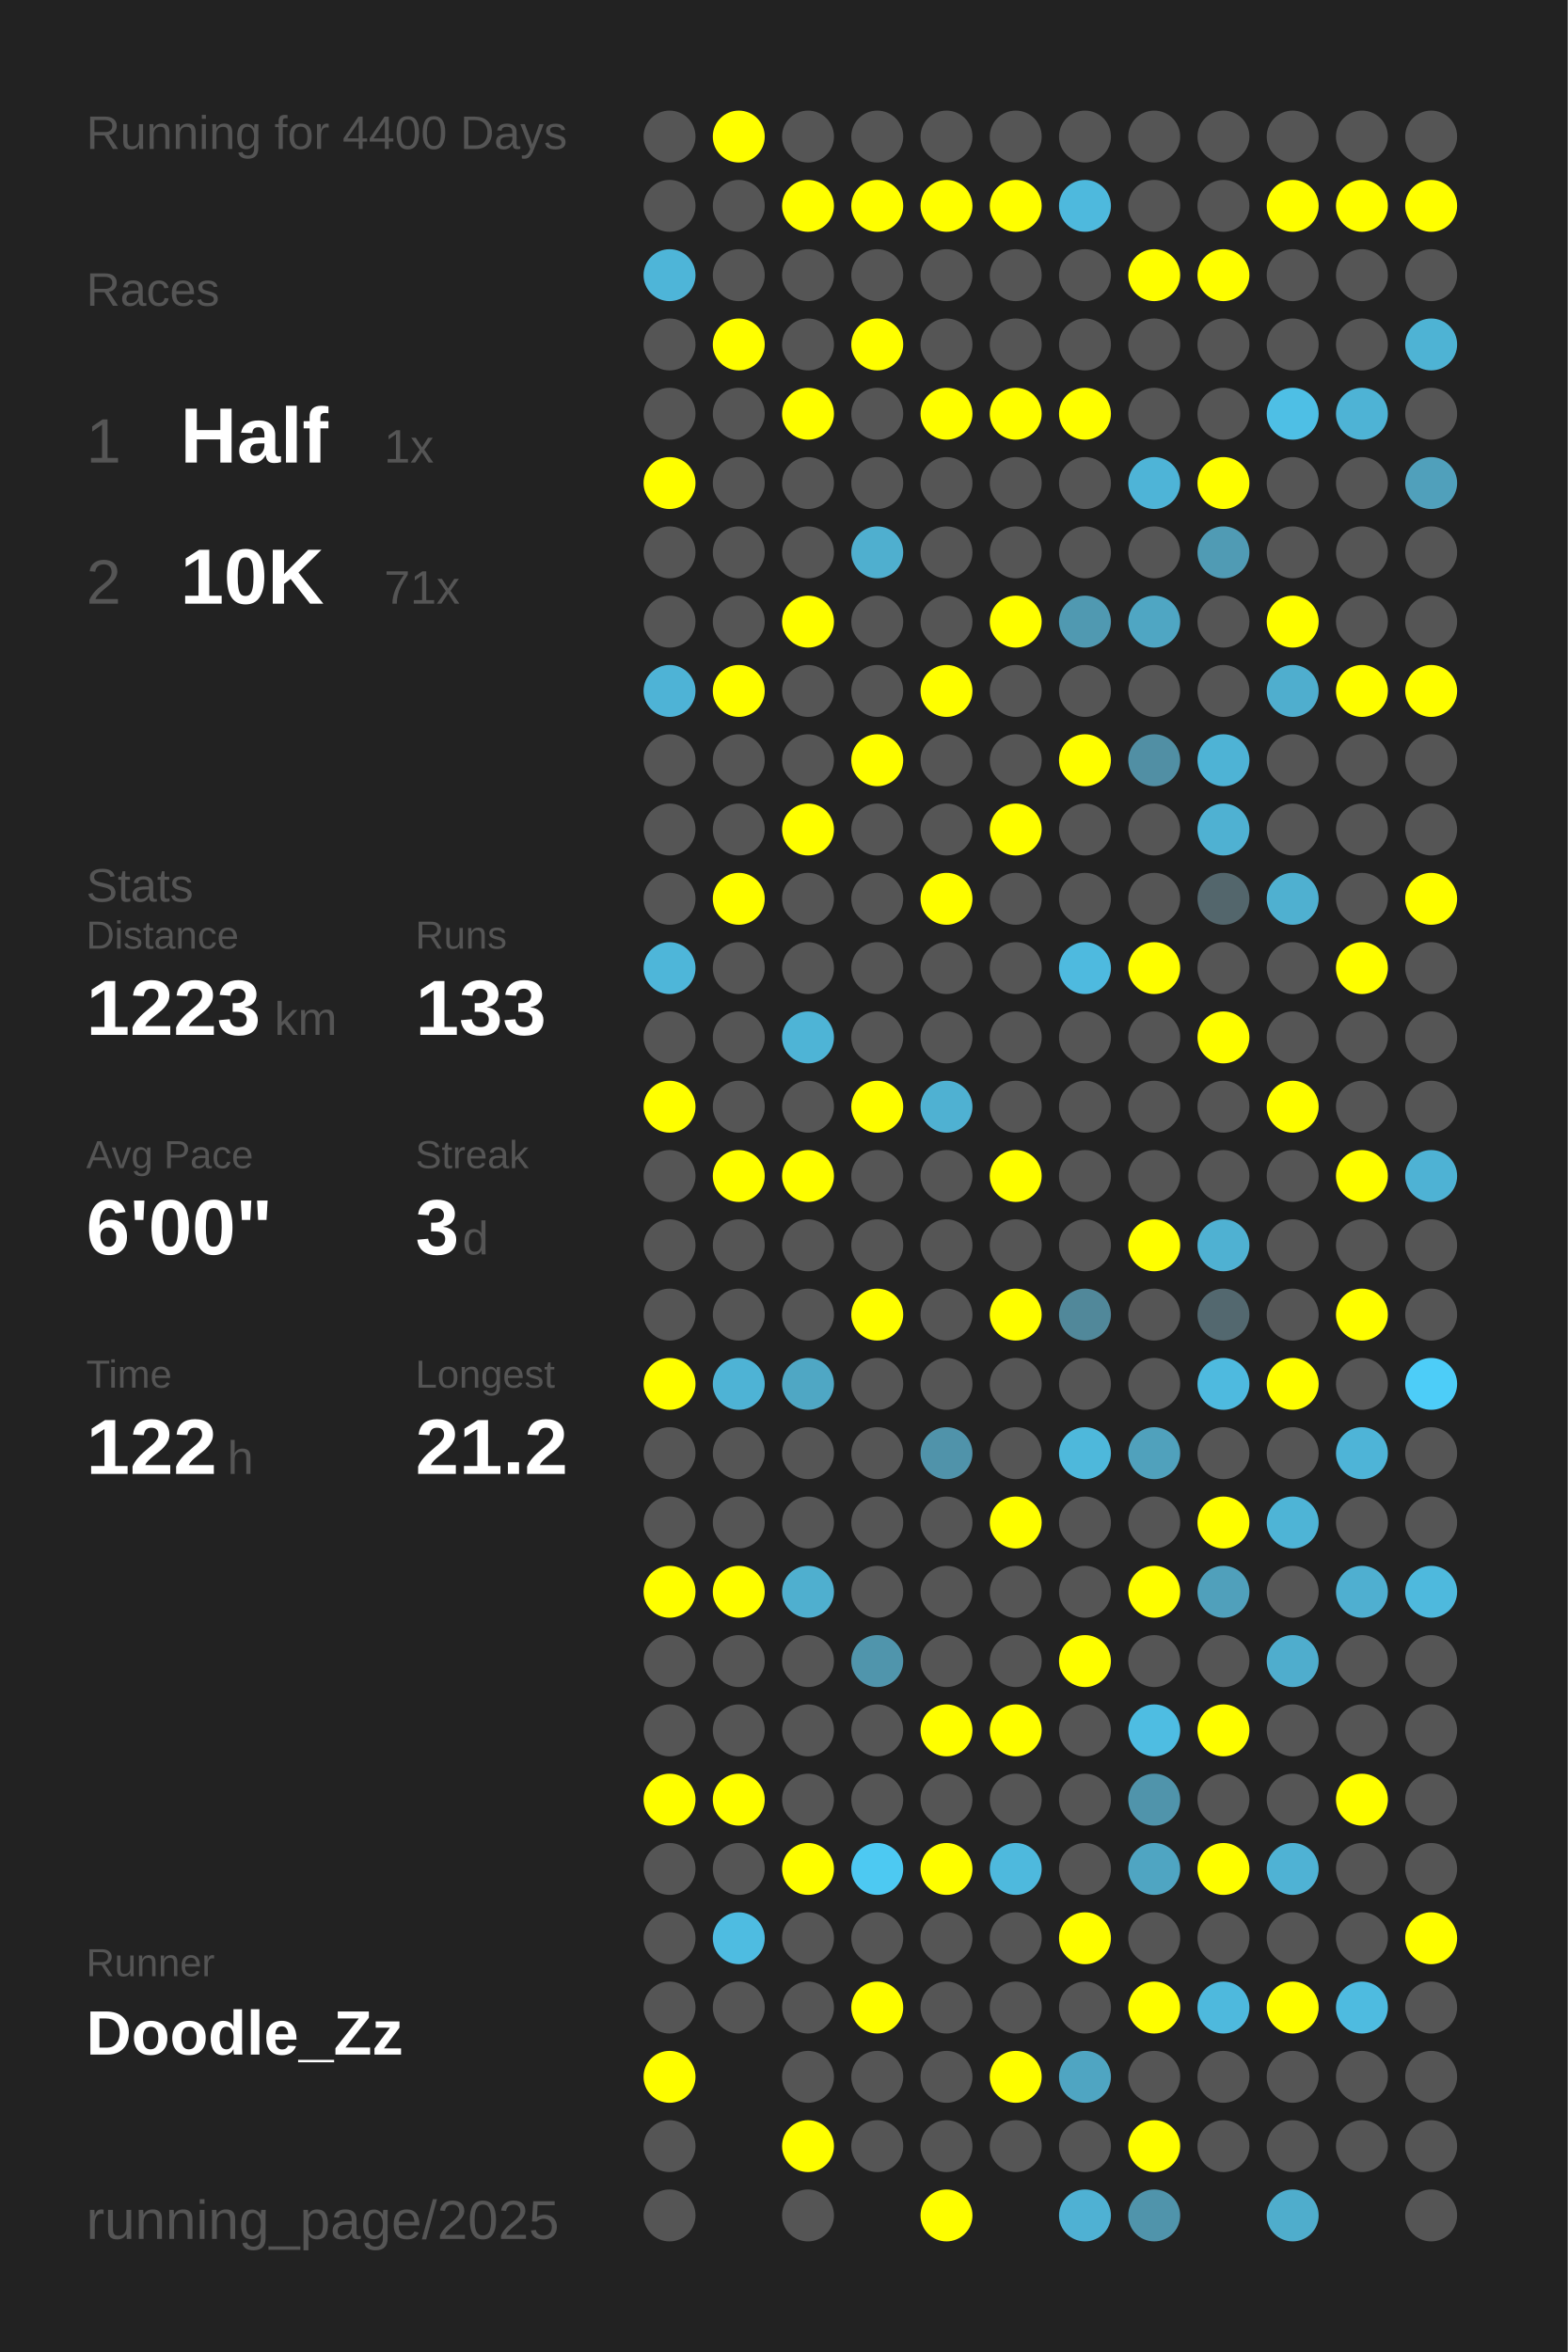
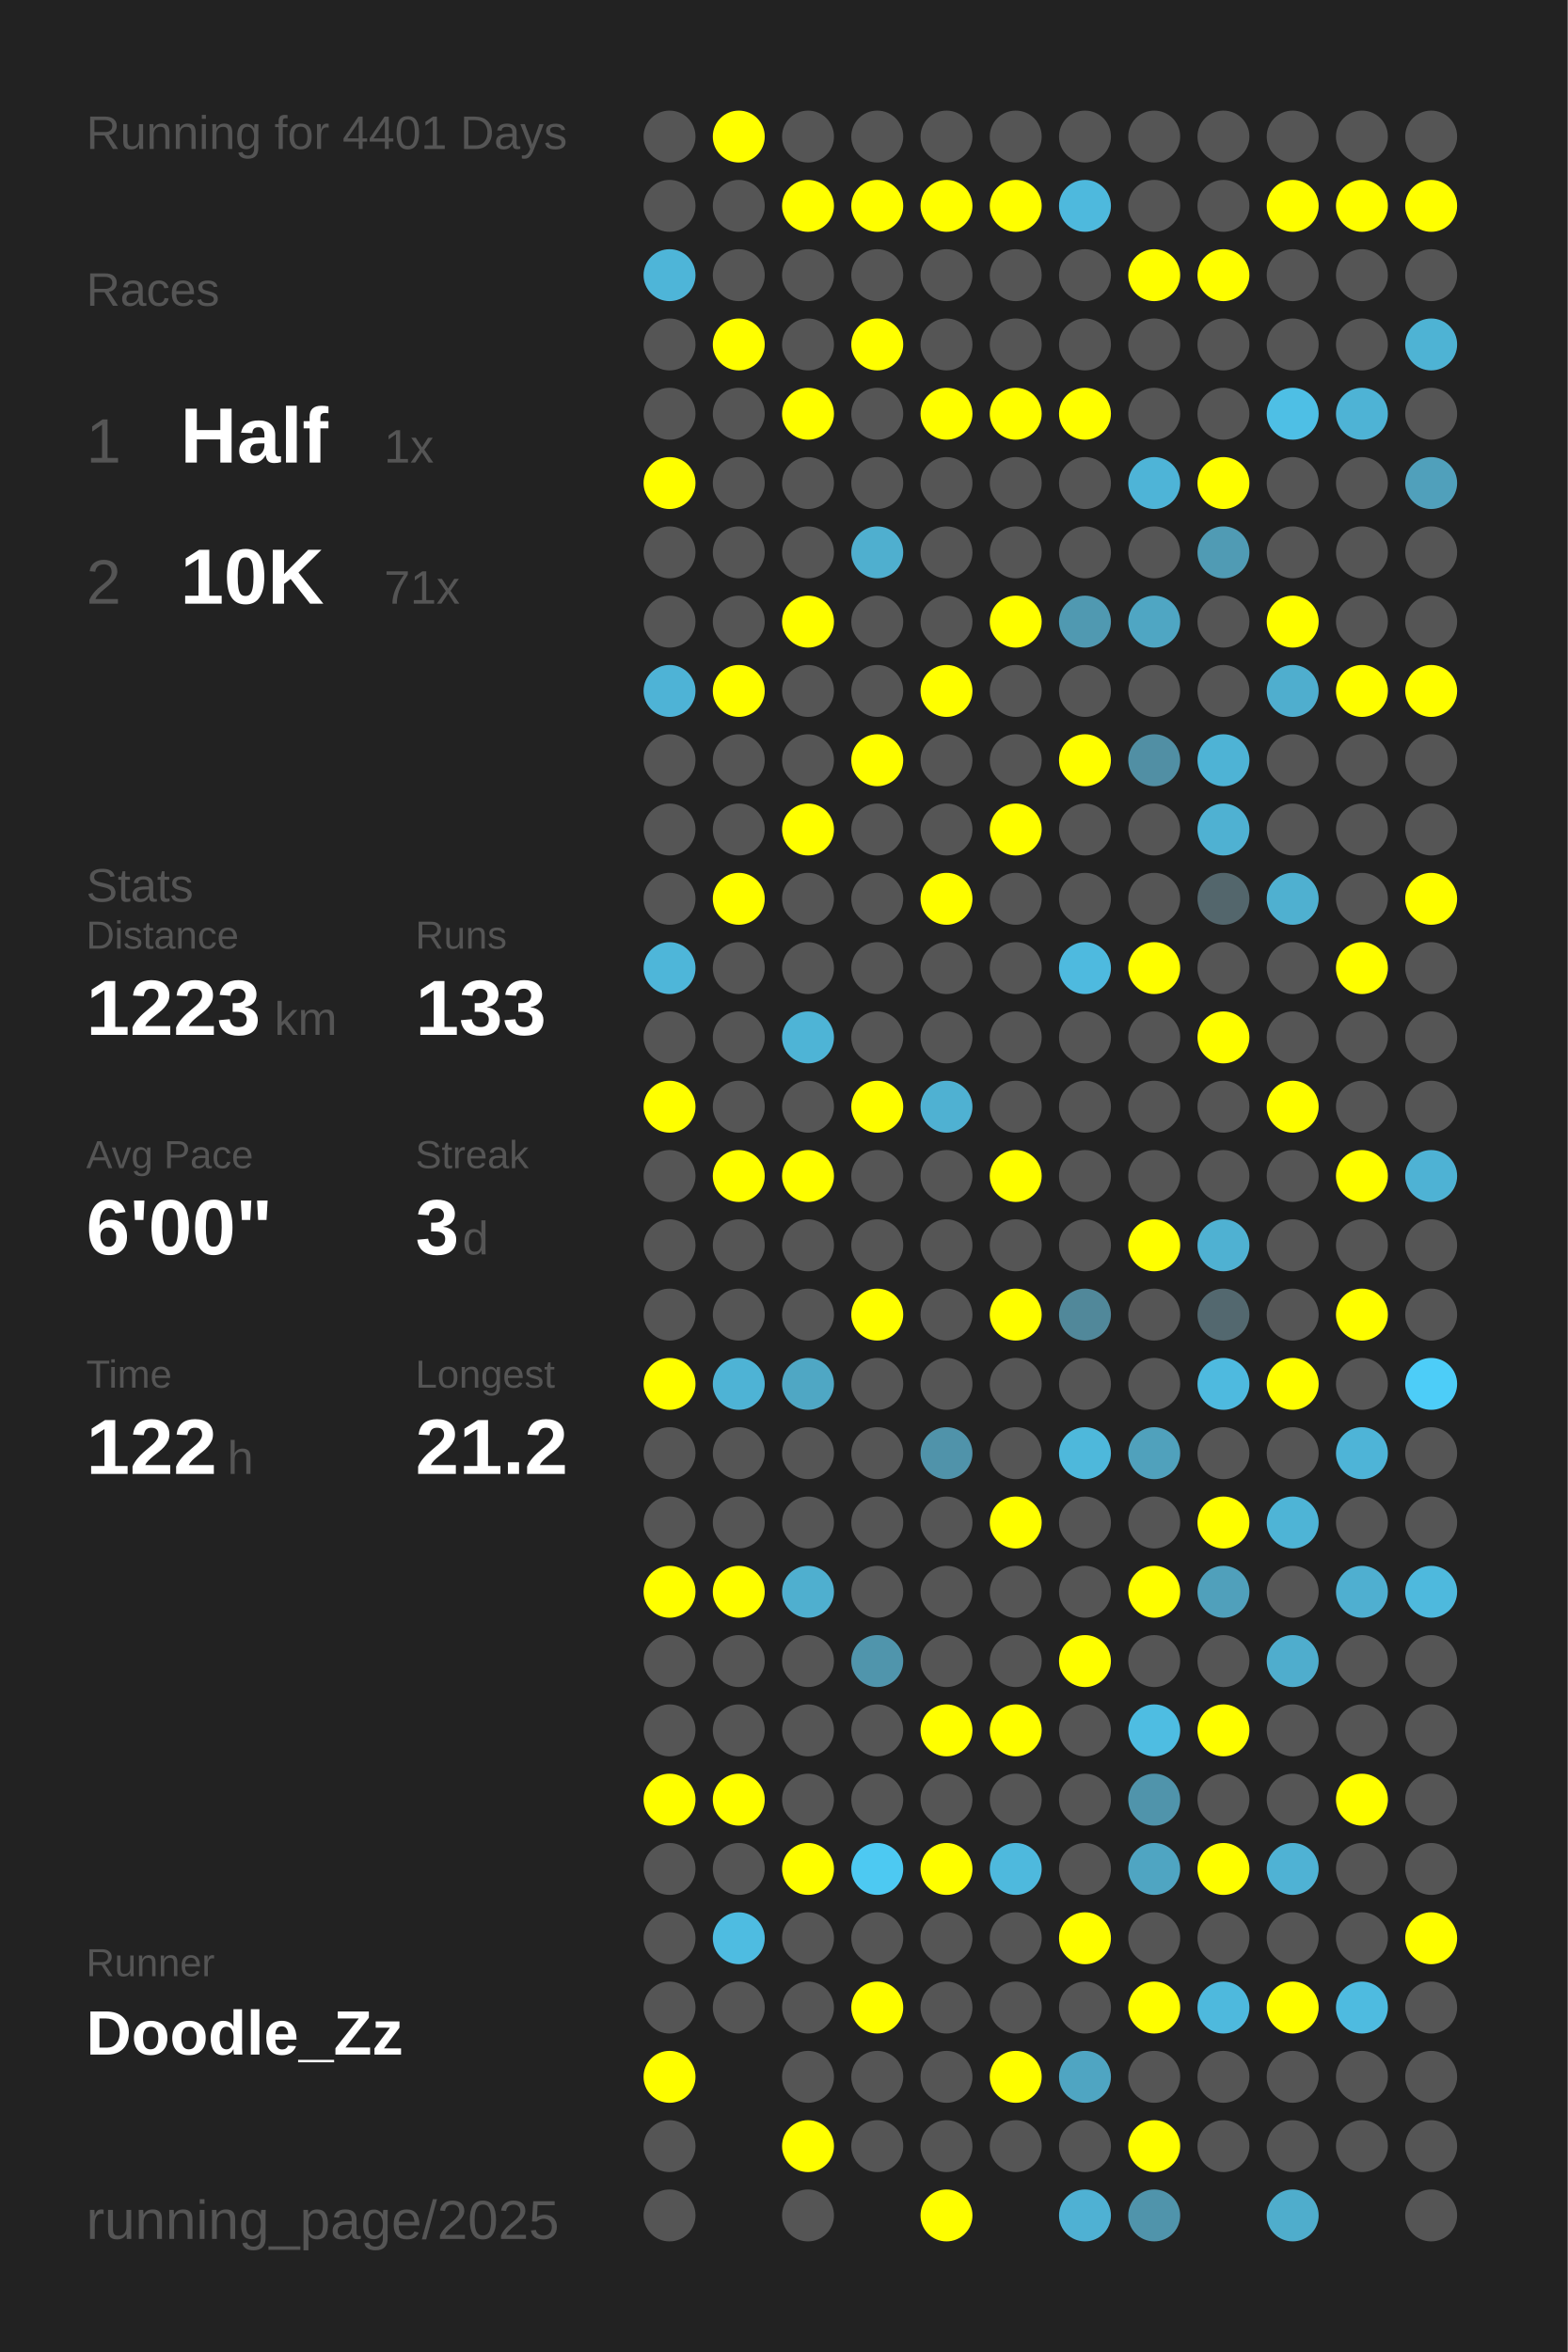
<svg xmlns="http://www.w3.org/2000/svg" baseProfile="full" height="300mm" version="1.1" viewBox="0,0,200,300" width="200mm">
  <defs />
  <rect fill="#222222" height="300" width="200" x="0" y="0" />
-   <text fill="#555555" style="font-size:6px; font-family:Arial;" x="11" y="19">Running for 4400 Days</text>
+   <text fill="#555555" style="font-size:6px; font-family:Arial;" x="11" y="19">Running for 4401 Days</text>
  <text fill="#555555" style="font-size:6px; font-family:Arial;" x="11" y="39">Races</text>
  <text fill="#555555" style="font-size:8px; font-family:Arial;" x="11" y="59">1</text>
  <text fill="#FFFFFF" style="font-size:10px; font-family:Arial; font-weight:bold;" x="23" y="59">Half</text>
  <text fill="#555555" style="font-size:6px; font-family:Arial;" x="49" y="59">1x</text>
  <text fill="#555555" style="font-size:8px; font-family:Arial;" x="11" y="77">2</text>
  <text fill="#FFFFFF" style="font-size:10px; font-family:Arial; font-weight:bold;" x="23" y="77">10K</text>
  <text fill="#555555" style="font-size:6px; font-family:Arial;" x="49" y="77">71x</text>
  <text fill="#555555" style="font-size:6px; font-family:Arial;" x="11" y="115">Stats</text>
  <text fill="#555555" style="font-size:5px; font-family:Arial;" x="11" y="121">Distance</text>
  <text fill="#FFFFFF" style="font-size:10px; font-family:Arial; font-weight:bold;" x="11" y="132">1223</text>
  <text fill="#555555" style="font-size:6px; font-family:Arial;" x="35" y="132">km</text>
  <text fill="#555555" style="font-size:5px; font-family:Arial;" x="53" y="121">Runs</text>
  <text fill="#FFFFFF" style="font-size:10px; font-family:Arial; font-weight:bold;" x="53" y="132">133</text>
  <text fill="#555555" style="font-size:5px; font-family:Arial;" x="11" y="149">Avg Pace</text>
  <text fill="#FFFFFF" style="font-size:10px; font-family:Arial; font-weight:bold;" x="11" y="160">6'00"</text>
  <text fill="#555555" style="font-size:5px; font-family:Arial;" x="53" y="149">Streak</text>
  <text fill="#FFFFFF" style="font-size:10px; font-family:Arial; font-weight:bold;" x="53" y="160">3</text>
  <text fill="#555555" style="font-size:6px; font-family:Arial;" x="59" y="160">d</text>
  <text fill="#555555" style="font-size:5px; font-family:Arial;" x="11" y="177">Time</text>
  <text fill="#FFFFFF" style="font-size:10px; font-family:Arial; font-weight:bold;" x="11" y="188">122</text>
  <text fill="#555555" style="font-size:6px; font-family:Arial;" x="29" y="188">h</text>
  <text fill="#555555" style="font-size:5px; font-family:Arial;" x="53" y="177">Longest</text>
  <text fill="#FFFFFF" style="font-size:10px; font-family:Arial; font-weight:bold;" x="53" y="188">21.2</text>
  <text fill="#555555" style="font-size:5px; font-family:Arial;" x="11" y="252.065">Runner</text>
  <text fill="#FFFFFF" style="font-size:8px; font-family:Arial; font-weight:bold;" x="11" y="262.065">Doodle_Zz</text>
  <text fill="#555555" style="font-size:7px; font-family:Arial;" x="11" y="285.581">running_page/2025</text>
  <circle cx="85.417" cy="17.419" fill="#555555" r="3.312" />
  <circle cx="85.417" cy="26.258" fill="#555555" r="3.312" />
  <circle cx="85.417" cy="35.097" fill="#4eb5d8" r="3.312" />
  <circle cx="85.417" cy="43.935" fill="#555555" r="3.312" />
  <circle cx="85.417" cy="52.774" fill="#555555" r="3.312" />
  <circle cx="85.417" cy="61.613" fill="#FFFF00" r="3.312" />
  <circle cx="85.417" cy="70.452" fill="#555555" r="3.312" />
  <circle cx="85.417" cy="79.29" fill="#555555" r="3.312" />
  <circle cx="85.417" cy="88.129" fill="#4eb3d6" r="3.312" />
  <circle cx="85.417" cy="96.968" fill="#555555" r="3.312" />
  <circle cx="85.417" cy="105.806" fill="#555555" r="3.312" />
  <circle cx="85.417" cy="114.645" fill="#555555" r="3.312" />
  <circle cx="85.417" cy="123.484" fill="#4eb6d9" r="3.312" />
  <circle cx="85.417" cy="132.323" fill="#555555" r="3.312" />
  <circle cx="85.417" cy="141.161" fill="#FFFF00" r="3.312" />
  <circle cx="85.417" cy="150" fill="#555555" r="3.312" />
  <circle cx="85.417" cy="158.839" fill="#555555" r="3.312" />
  <circle cx="85.417" cy="167.677" fill="#555555" r="3.312" />
  <circle cx="85.417" cy="176.516" fill="#FFFF00" r="3.312" />
  <circle cx="85.417" cy="185.355" fill="#555555" r="3.312" />
  <circle cx="85.417" cy="194.194" fill="#555555" r="3.312" />
  <circle cx="85.417" cy="203.032" fill="#FFFF00" r="3.312" />
  <circle cx="85.417" cy="211.871" fill="#555555" r="3.312" />
  <circle cx="85.417" cy="220.71" fill="#555555" r="3.312" />
  <circle cx="85.417" cy="229.548" fill="#FFFF00" r="3.312" />
  <circle cx="85.417" cy="238.387" fill="#555555" r="3.312" />
  <circle cx="85.417" cy="247.226" fill="#555555" r="3.312" />
  <circle cx="85.417" cy="256.065" fill="#555555" r="3.312" />
  <circle cx="85.417" cy="264.903" fill="#FFFF00" r="3.312" />
  <circle cx="85.417" cy="273.742" fill="#555555" r="3.312" />
  <circle cx="85.417" cy="282.581" fill="#555555" r="3.312" />
  <circle cx="94.25" cy="17.419" fill="#FFFF00" r="3.312" />
  <circle cx="94.25" cy="26.258" fill="#555555" r="3.312" />
  <circle cx="94.25" cy="35.097" fill="#555555" r="3.312" />
  <circle cx="94.25" cy="43.935" fill="#FFFF00" r="3.312" />
  <circle cx="94.25" cy="52.774" fill="#555555" r="3.312" />
  <circle cx="94.25" cy="61.613" fill="#555555" r="3.312" />
  <circle cx="94.25" cy="70.452" fill="#555555" r="3.312" />
  <circle cx="94.25" cy="79.29" fill="#555555" r="3.312" />
  <circle cx="94.25" cy="88.129" fill="#FFFF00" r="3.312" />
  <circle cx="94.25" cy="96.968" fill="#555555" r="3.312" />
  <circle cx="94.25" cy="105.806" fill="#555555" r="3.312" />
  <circle cx="94.25" cy="114.645" fill="#FFFF00" r="3.312" />
  <circle cx="94.25" cy="123.484" fill="#555555" r="3.312" />
  <circle cx="94.25" cy="132.323" fill="#555555" r="3.312" />
  <circle cx="94.25" cy="141.161" fill="#555555" r="3.312" />
  <circle cx="94.25" cy="150" fill="#FFFF00" r="3.312" />
  <circle cx="94.25" cy="158.839" fill="#555555" r="3.312" />
  <circle cx="94.25" cy="167.677" fill="#555555" r="3.312" />
  <circle cx="94.25" cy="176.516" fill="#4eb3d5" r="3.312" />
  <circle cx="94.25" cy="185.355" fill="#555555" r="3.312" />
  <circle cx="94.25" cy="194.194" fill="#555555" r="3.312" />
  <circle cx="94.25" cy="203.032" fill="#FFFF00" r="3.312" />
  <circle cx="94.25" cy="211.871" fill="#555555" r="3.312" />
  <circle cx="94.25" cy="220.71" fill="#555555" r="3.312" />
  <circle cx="94.25" cy="229.548" fill="#FFFF00" r="3.312" />
  <circle cx="94.25" cy="238.387" fill="#555555" r="3.312" />
  <circle cx="94.25" cy="247.226" fill="#4ebce1" r="3.312" />
  <circle cx="94.25" cy="256.065" fill="#555555" r="3.312" />
  <circle cx="103.083" cy="17.419" fill="#555555" r="3.312" />
  <circle cx="103.083" cy="26.258" fill="#FFFF00" r="3.312" />
  <circle cx="103.083" cy="35.097" fill="#555555" r="3.312" />
  <circle cx="103.083" cy="43.935" fill="#555555" r="3.312" />
  <circle cx="103.083" cy="52.774" fill="#FFFF00" r="3.312" />
  <circle cx="103.083" cy="61.613" fill="#555555" r="3.312" />
  <circle cx="103.083" cy="70.452" fill="#555555" r="3.312" />
  <circle cx="103.083" cy="79.29" fill="#FFFF00" r="3.312" />
  <circle cx="103.083" cy="88.129" fill="#555555" r="3.312" />
  <circle cx="103.083" cy="96.968" fill="#555555" r="3.312" />
  <circle cx="103.083" cy="105.806" fill="#FFFF00" r="3.312" />
  <circle cx="103.083" cy="114.645" fill="#555555" r="3.312" />
  <circle cx="103.083" cy="123.484" fill="#555555" r="3.312" />
  <circle cx="103.083" cy="132.323" fill="#4eb4d6" r="3.312" />
  <circle cx="103.083" cy="141.161" fill="#555555" r="3.312" />
  <circle cx="103.083" cy="150" fill="#FFFF00" r="3.312" />
  <circle cx="103.083" cy="158.839" fill="#555555" r="3.312" />
  <circle cx="103.083" cy="167.677" fill="#555555" r="3.312" />
  <circle cx="103.083" cy="176.516" fill="#4fa7c4" r="3.312" />
  <circle cx="103.083" cy="185.355" fill="#555555" r="3.312" />
  <circle cx="103.083" cy="194.194" fill="#555555" r="3.312" />
  <circle cx="103.083" cy="203.032" fill="#4fafcf" r="3.312" />
  <circle cx="103.083" cy="211.871" fill="#555555" r="3.312" />
  <circle cx="103.083" cy="220.71" fill="#555555" r="3.312" />
  <circle cx="103.083" cy="229.548" fill="#555555" r="3.312" />
  <circle cx="103.083" cy="238.387" fill="#FFFF00" r="3.312" />
  <circle cx="103.083" cy="247.226" fill="#555555" r="3.312" />
  <circle cx="103.083" cy="256.065" fill="#555555" r="3.312" />
  <circle cx="103.083" cy="264.903" fill="#555555" r="3.312" />
  <circle cx="103.083" cy="273.742" fill="#FFFF00" r="3.312" />
  <circle cx="103.083" cy="282.581" fill="#555555" r="3.312" />
  <circle cx="111.917" cy="17.419" fill="#555555" r="3.312" />
  <circle cx="111.917" cy="26.258" fill="#FFFF00" r="3.312" />
  <circle cx="111.917" cy="35.097" fill="#555555" r="3.312" />
  <circle cx="111.917" cy="43.935" fill="#FFFF00" r="3.312" />
  <circle cx="111.917" cy="52.774" fill="#555555" r="3.312" />
  <circle cx="111.917" cy="61.613" fill="#555555" r="3.312" />
  <circle cx="111.917" cy="70.452" fill="#4fafcf" r="3.312" />
  <circle cx="111.917" cy="79.29" fill="#555555" r="3.312" />
  <circle cx="111.917" cy="88.129" fill="#555555" r="3.312" />
  <circle cx="111.917" cy="96.968" fill="#FFFF00" r="3.312" />
  <circle cx="111.917" cy="105.806" fill="#555555" r="3.312" />
  <circle cx="111.917" cy="114.645" fill="#555555" r="3.312" />
  <circle cx="111.917" cy="123.484" fill="#555555" r="3.312" />
  <circle cx="111.917" cy="132.323" fill="#555555" r="3.312" />
  <circle cx="111.917" cy="141.161" fill="#FFFF00" r="3.312" />
  <circle cx="111.917" cy="150" fill="#555555" r="3.312" />
  <circle cx="111.917" cy="158.839" fill="#555555" r="3.312" />
  <circle cx="111.917" cy="167.677" fill="#FFFF00" r="3.312" />
  <circle cx="111.917" cy="176.516" fill="#555555" r="3.312" />
  <circle cx="111.917" cy="185.355" fill="#555555" r="3.312" />
  <circle cx="111.917" cy="194.194" fill="#555555" r="3.312" />
  <circle cx="111.917" cy="203.032" fill="#555555" r="3.312" />
  <circle cx="111.917" cy="211.871" fill="#5095ac" r="3.312" />
  <circle cx="111.917" cy="220.71" fill="#555555" r="3.312" />
  <circle cx="111.917" cy="229.548" fill="#555555" r="3.312" />
  <circle cx="111.917" cy="238.387" fill="#4dc9f2" r="3.312" />
  <circle cx="111.917" cy="247.226" fill="#555555" r="3.312" />
  <circle cx="111.917" cy="256.065" fill="#FFFF00" r="3.312" />
  <circle cx="111.917" cy="264.903" fill="#555555" r="3.312" />
  <circle cx="111.917" cy="273.742" fill="#555555" r="3.312" />
  <circle cx="120.75" cy="17.419" fill="#555555" r="3.312" />
  <circle cx="120.75" cy="26.258" fill="#FFFF00" r="3.312" />
  <circle cx="120.75" cy="35.097" fill="#555555" r="3.312" />
  <circle cx="120.75" cy="43.935" fill="#555555" r="3.312" />
  <circle cx="120.75" cy="52.774" fill="#FFFF00" r="3.312" />
  <circle cx="120.75" cy="61.613" fill="#555555" r="3.312" />
  <circle cx="120.75" cy="70.452" fill="#555555" r="3.312" />
  <circle cx="120.75" cy="79.29" fill="#555555" r="3.312" />
  <circle cx="120.75" cy="88.129" fill="#FFFF00" r="3.312" />
  <circle cx="120.75" cy="96.968" fill="#555555" r="3.312" />
  <circle cx="120.75" cy="105.806" fill="#555555" r="3.312" />
  <circle cx="120.75" cy="114.645" fill="#FFFF00" r="3.312" />
  <circle cx="120.75" cy="123.484" fill="#555555" r="3.312" />
  <circle cx="120.75" cy="132.323" fill="#555555" r="3.312" />
  <circle cx="120.75" cy="141.161" fill="#4fb1d2" r="3.312" />
  <circle cx="120.75" cy="150" fill="#555555" r="3.312" />
  <circle cx="120.75" cy="158.839" fill="#555555" r="3.312" />
  <circle cx="120.75" cy="167.677" fill="#555555" r="3.312" />
  <circle cx="120.75" cy="176.516" fill="#555555" r="3.312" />
  <circle cx="120.75" cy="185.355" fill="#5093aa" r="3.312" />
  <circle cx="120.75" cy="194.194" fill="#555555" r="3.312" />
  <circle cx="120.75" cy="203.032" fill="#555555" r="3.312" />
  <circle cx="120.75" cy="211.871" fill="#555555" r="3.312" />
  <circle cx="120.75" cy="220.71" fill="#FFFF00" r="3.312" />
  <circle cx="120.75" cy="229.548" fill="#555555" r="3.312" />
  <circle cx="120.75" cy="238.387" fill="#FFFF00" r="3.312" />
  <circle cx="120.75" cy="247.226" fill="#555555" r="3.312" />
  <circle cx="120.75" cy="256.065" fill="#555555" r="3.312" />
  <circle cx="120.75" cy="264.903" fill="#555555" r="3.312" />
  <circle cx="120.75" cy="273.742" fill="#555555" r="3.312" />
  <circle cx="120.75" cy="282.581" fill="#FFFF00" r="3.312" />
  <circle cx="129.583" cy="17.419" fill="#555555" r="3.312" />
  <circle cx="129.583" cy="26.258" fill="#FFFF00" r="3.312" />
  <circle cx="129.583" cy="35.097" fill="#555555" r="3.312" />
  <circle cx="129.583" cy="43.935" fill="#555555" r="3.312" />
  <circle cx="129.583" cy="52.774" fill="#FFFF00" r="3.312" />
  <circle cx="129.583" cy="61.613" fill="#555555" r="3.312" />
  <circle cx="129.583" cy="70.452" fill="#555555" r="3.312" />
  <circle cx="129.583" cy="79.29" fill="#FFFF00" r="3.312" />
  <circle cx="129.583" cy="88.129" fill="#555555" r="3.312" />
  <circle cx="129.583" cy="96.968" fill="#555555" r="3.312" />
  <circle cx="129.583" cy="105.806" fill="#FFFF00" r="3.312" />
  <circle cx="129.583" cy="114.645" fill="#555555" r="3.312" />
  <circle cx="129.583" cy="123.484" fill="#555555" r="3.312" />
  <circle cx="129.583" cy="132.323" fill="#555555" r="3.312" />
  <circle cx="129.583" cy="141.161" fill="#555555" r="3.312" />
  <circle cx="129.583" cy="150" fill="#FFFF00" r="3.312" />
  <circle cx="129.583" cy="158.839" fill="#555555" r="3.312" />
  <circle cx="129.583" cy="167.677" fill="#FFFF00" r="3.312" />
  <circle cx="129.583" cy="176.516" fill="#555555" r="3.312" />
  <circle cx="129.583" cy="185.355" fill="#555555" r="3.312" />
  <circle cx="129.583" cy="194.194" fill="#FFFF00" r="3.312" />
  <circle cx="129.583" cy="203.032" fill="#555555" r="3.312" />
  <circle cx="129.583" cy="211.871" fill="#555555" r="3.312" />
  <circle cx="129.583" cy="220.71" fill="#FFFF00" r="3.312" />
  <circle cx="129.583" cy="229.548" fill="#555555" r="3.312" />
  <circle cx="129.583" cy="238.387" fill="#4eb9dd" r="3.312" />
  <circle cx="129.583" cy="247.226" fill="#555555" r="3.312" />
  <circle cx="129.583" cy="256.065" fill="#555555" r="3.312" />
  <circle cx="129.583" cy="264.903" fill="#FFFF00" r="3.312" />
  <circle cx="129.583" cy="273.742" fill="#555555" r="3.312" />
  <circle cx="138.417" cy="17.419" fill="#555555" r="3.312" />
  <circle cx="138.417" cy="26.258" fill="#4eb9dd" r="3.312" />
  <circle cx="138.417" cy="35.097" fill="#555555" r="3.312" />
  <circle cx="138.417" cy="43.935" fill="#555555" r="3.312" />
  <circle cx="138.417" cy="52.774" fill="#FFFF00" r="3.312" />
  <circle cx="138.417" cy="61.613" fill="#555555" r="3.312" />
  <circle cx="138.417" cy="70.452" fill="#555555" r="3.312" />
  <circle cx="138.417" cy="79.29" fill="#5099b1" r="3.312" />
  <circle cx="138.417" cy="88.129" fill="#555555" r="3.312" />
  <circle cx="138.417" cy="96.968" fill="#FFFF00" r="3.312" />
  <circle cx="138.417" cy="105.806" fill="#555555" r="3.312" />
  <circle cx="138.417" cy="114.645" fill="#555555" r="3.312" />
  <circle cx="138.417" cy="123.484" fill="#4ebadf" r="3.312" />
  <circle cx="138.417" cy="132.323" fill="#555555" r="3.312" />
  <circle cx="138.417" cy="141.161" fill="#555555" r="3.312" />
  <circle cx="138.417" cy="150" fill="#555555" r="3.312" />
  <circle cx="138.417" cy="158.839" fill="#555555" r="3.312" />
  <circle cx="138.417" cy="167.677" fill="#51889a" r="3.312" />
  <circle cx="138.417" cy="176.516" fill="#555555" r="3.312" />
  <circle cx="138.417" cy="185.355" fill="#4eb8db" r="3.312" />
  <circle cx="138.417" cy="194.194" fill="#555555" r="3.312" />
  <circle cx="138.417" cy="203.032" fill="#555555" r="3.312" />
  <circle cx="138.417" cy="211.871" fill="#FFFF00" r="3.312" />
  <circle cx="138.417" cy="220.71" fill="#555555" r="3.312" />
  <circle cx="138.417" cy="229.548" fill="#555555" r="3.312" />
  <circle cx="138.417" cy="238.387" fill="#555555" r="3.312" />
  <circle cx="138.417" cy="247.226" fill="#FFFF00" r="3.312" />
  <circle cx="138.417" cy="256.065" fill="#555555" r="3.312" />
  <circle cx="138.417" cy="264.903" fill="#4fa5c2" r="3.312" />
  <circle cx="138.417" cy="273.742" fill="#555555" r="3.312" />
  <circle cx="138.417" cy="282.581" fill="#4fb1d3" r="3.312" />
  <circle cx="147.25" cy="17.419" fill="#555555" r="3.312" />
  <circle cx="147.25" cy="26.258" fill="#555555" r="3.312" />
  <circle cx="147.25" cy="35.097" fill="#FFFF00" r="3.312" />
  <circle cx="147.25" cy="43.935" fill="#555555" r="3.312" />
  <circle cx="147.25" cy="52.774" fill="#555555" r="3.312" />
  <circle cx="147.25" cy="61.613" fill="#4eb4d7" r="3.312" />
  <circle cx="147.25" cy="70.452" fill="#555555" r="3.312" />
  <circle cx="147.25" cy="79.29" fill="#4fa6c3" r="3.312" />
  <circle cx="147.25" cy="88.129" fill="#555555" r="3.312" />
  <circle cx="147.25" cy="96.968" fill="#518fa4" r="3.312" />
  <circle cx="147.25" cy="105.806" fill="#555555" r="3.312" />
  <circle cx="147.25" cy="114.645" fill="#555555" r="3.312" />
  <circle cx="147.25" cy="123.484" fill="#FFFF00" r="3.312" />
  <circle cx="147.25" cy="132.323" fill="#555555" r="3.312" />
  <circle cx="147.25" cy="141.161" fill="#555555" r="3.312" />
  <circle cx="147.25" cy="150" fill="#555555" r="3.312" />
  <circle cx="147.25" cy="158.839" fill="#FFFF00" r="3.312" />
  <circle cx="147.25" cy="167.677" fill="#555555" r="3.312" />
  <circle cx="147.25" cy="176.516" fill="#555555" r="3.312" />
  <circle cx="147.25" cy="185.355" fill="#50a1bc" r="3.312" />
  <circle cx="147.25" cy="194.194" fill="#555555" r="3.312" />
  <circle cx="147.25" cy="203.032" fill="#FFFF00" r="3.312" />
  <circle cx="147.25" cy="211.871" fill="#555555" r="3.312" />
  <circle cx="147.25" cy="220.71" fill="#4ebde2" r="3.312" />
  <circle cx="147.25" cy="229.548" fill="#5094ab" r="3.312" />
  <circle cx="147.25" cy="238.387" fill="#4fa5c2" r="3.312" />
  <circle cx="147.25" cy="247.226" fill="#555555" r="3.312" />
  <circle cx="147.25" cy="256.065" fill="#FFFF00" r="3.312" />
  <circle cx="147.25" cy="264.903" fill="#555555" r="3.312" />
  <circle cx="147.25" cy="273.742" fill="#FFFF00" r="3.312" />
  <circle cx="147.25" cy="282.581" fill="#5094ab" r="3.312" />
  <circle cx="156.083" cy="17.419" fill="#555555" r="3.312" />
  <circle cx="156.083" cy="26.258" fill="#555555" r="3.312" />
  <circle cx="156.083" cy="35.097" fill="#FFFF00" r="3.312" />
  <circle cx="156.083" cy="43.935" fill="#555555" r="3.312" />
  <circle cx="156.083" cy="52.774" fill="#555555" r="3.312" />
  <circle cx="156.083" cy="61.613" fill="#FFFF00" r="3.312" />
  <circle cx="156.083" cy="70.452" fill="#509bb4" r="3.312" />
  <circle cx="156.083" cy="79.29" fill="#555555" r="3.312" />
  <circle cx="156.083" cy="88.129" fill="#555555" r="3.312" />
  <circle cx="156.083" cy="96.968" fill="#4eb3d5" r="3.312" />
  <circle cx="156.083" cy="105.806" fill="#4fb1d2" r="3.312" />
  <circle cx="156.083" cy="114.645" fill="#53666c" r="3.312" />
  <circle cx="156.083" cy="123.484" fill="#555555" r="3.312" />
  <circle cx="156.083" cy="132.323" fill="#FFFF00" r="3.312" />
  <circle cx="156.083" cy="141.161" fill="#555555" r="3.312" />
  <circle cx="156.083" cy="150" fill="#555555" r="3.312" />
  <circle cx="156.083" cy="158.839" fill="#4fb1d2" r="3.312" />
  <circle cx="156.083" cy="167.677" fill="#53686f" r="3.312" />
  <circle cx="156.083" cy="176.516" fill="#4ebadf" r="3.312" />
  <circle cx="156.083" cy="185.355" fill="#555555" r="3.312" />
  <circle cx="156.083" cy="194.194" fill="#FFFF00" r="3.312" />
  <circle cx="156.083" cy="203.032" fill="#50a0bb" r="3.312" />
  <circle cx="156.083" cy="211.871" fill="#555555" r="3.312" />
  <circle cx="156.083" cy="220.71" fill="#FFFF00" r="3.312" />
  <circle cx="156.083" cy="229.548" fill="#555555" r="3.312" />
  <circle cx="156.083" cy="238.387" fill="#FFFF00" r="3.312" />
  <circle cx="156.083" cy="247.226" fill="#555555" r="3.312" />
  <circle cx="156.083" cy="256.065" fill="#4eb9dd" r="3.312" />
  <circle cx="156.083" cy="264.903" fill="#555555" r="3.312" />
  <circle cx="156.083" cy="273.742" fill="#555555" r="3.312" />
  <circle cx="164.917" cy="17.419" fill="#555555" r="3.312" />
  <circle cx="164.917" cy="26.258" fill="#FFFF00" r="3.312" />
  <circle cx="164.917" cy="35.097" fill="#555555" r="3.312" />
  <circle cx="164.917" cy="43.935" fill="#555555" r="3.312" />
  <circle cx="164.917" cy="52.774" fill="#4ebfe5" r="3.312" />
  <circle cx="164.917" cy="61.613" fill="#555555" r="3.312" />
  <circle cx="164.917" cy="70.452" fill="#555555" r="3.312" />
  <circle cx="164.917" cy="79.29" fill="#FFFF00" r="3.312" />
  <circle cx="164.917" cy="88.129" fill="#4faece" r="3.312" />
  <circle cx="164.917" cy="96.968" fill="#555555" r="3.312" />
  <circle cx="164.917" cy="105.806" fill="#555555" r="3.312" />
  <circle cx="164.917" cy="114.645" fill="#4fb0d0" r="3.312" />
  <circle cx="164.917" cy="123.484" fill="#555555" r="3.312" />
  <circle cx="164.917" cy="132.323" fill="#555555" r="3.312" />
  <circle cx="164.917" cy="141.161" fill="#FFFF00" r="3.312" />
  <circle cx="164.917" cy="150" fill="#555555" r="3.312" />
  <circle cx="164.917" cy="158.839" fill="#555555" r="3.312" />
  <circle cx="164.917" cy="167.677" fill="#555555" r="3.312" />
  <circle cx="164.917" cy="176.516" fill="#FFFF00" r="3.312" />
  <circle cx="164.917" cy="185.355" fill="#555555" r="3.312" />
  <circle cx="164.917" cy="194.194" fill="#4eb4d6" r="3.312" />
  <circle cx="164.917" cy="203.032" fill="#555555" r="3.312" />
  <circle cx="164.917" cy="211.871" fill="#4fadcd" r="3.312" />
  <circle cx="164.917" cy="220.71" fill="#555555" r="3.312" />
  <circle cx="164.917" cy="229.548" fill="#555555" r="3.312" />
  <circle cx="164.917" cy="238.387" fill="#4fb2d4" r="3.312" />
  <circle cx="164.917" cy="247.226" fill="#555555" r="3.312" />
  <circle cx="164.917" cy="256.065" fill="#FFFF00" r="3.312" />
  <circle cx="164.917" cy="264.903" fill="#555555" r="3.312" />
  <circle cx="164.917" cy="273.742" fill="#555555" r="3.312" />
  <circle cx="164.917" cy="282.581" fill="#4fadcc" r="3.312" />
  <circle cx="173.75" cy="17.419" fill="#555555" r="3.312" />
  <circle cx="173.75" cy="26.258" fill="#FFFF00" r="3.312" />
  <circle cx="173.75" cy="35.097" fill="#555555" r="3.312" />
  <circle cx="173.75" cy="43.935" fill="#555555" r="3.312" />
  <circle cx="173.75" cy="52.774" fill="#4eb3d5" r="3.312" />
  <circle cx="173.75" cy="61.613" fill="#555555" r="3.312" />
  <circle cx="173.75" cy="70.452" fill="#555555" r="3.312" />
  <circle cx="173.75" cy="79.29" fill="#555555" r="3.312" />
  <circle cx="173.75" cy="88.129" fill="#FFFF00" r="3.312" />
  <circle cx="173.75" cy="96.968" fill="#555555" r="3.312" />
  <circle cx="173.75" cy="105.806" fill="#555555" r="3.312" />
  <circle cx="173.75" cy="114.645" fill="#555555" r="3.312" />
  <circle cx="173.75" cy="123.484" fill="#FFFF00" r="3.312" />
  <circle cx="173.75" cy="132.323" fill="#555555" r="3.312" />
  <circle cx="173.75" cy="141.161" fill="#555555" r="3.312" />
  <circle cx="173.75" cy="150" fill="#FFFF00" r="3.312" />
  <circle cx="173.75" cy="158.839" fill="#555555" r="3.312" />
  <circle cx="173.75" cy="167.677" fill="#FFFF00" r="3.312" />
  <circle cx="173.75" cy="176.516" fill="#555555" r="3.312" />
  <circle cx="173.75" cy="185.355" fill="#4eb4d7" r="3.312" />
  <circle cx="173.75" cy="194.194" fill="#555555" r="3.312" />
  <circle cx="173.75" cy="203.032" fill="#4fafd0" r="3.312" />
  <circle cx="173.75" cy="211.871" fill="#555555" r="3.312" />
  <circle cx="173.75" cy="220.71" fill="#555555" r="3.312" />
  <circle cx="173.75" cy="229.548" fill="#FFFF00" r="3.312" />
  <circle cx="173.75" cy="238.387" fill="#555555" r="3.312" />
  <circle cx="173.75" cy="247.226" fill="#555555" r="3.312" />
  <circle cx="173.75" cy="256.065" fill="#4ebbe0" r="3.312" />
  <circle cx="173.75" cy="264.903" fill="#555555" r="3.312" />
  <circle cx="173.75" cy="273.742" fill="#555555" r="3.312" />
  <circle cx="182.583" cy="17.419" fill="#555555" r="3.312" />
  <circle cx="182.583" cy="26.258" fill="#FFFF00" r="3.312" />
  <circle cx="182.583" cy="35.097" fill="#555555" r="3.312" />
  <circle cx="182.583" cy="43.935" fill="#4eb3d4" r="3.312" />
  <circle cx="182.583" cy="52.774" fill="#555555" r="3.312" />
  <circle cx="182.583" cy="61.613" fill="#50a0bb" r="3.312" />
  <circle cx="182.583" cy="70.452" fill="#555555" r="3.312" />
  <circle cx="182.583" cy="79.29" fill="#555555" r="3.312" />
  <circle cx="182.583" cy="88.129" fill="#FFFF00" r="3.312" />
  <circle cx="182.583" cy="96.968" fill="#555555" r="3.312" />
  <circle cx="182.583" cy="105.806" fill="#555555" r="3.312" />
  <circle cx="182.583" cy="114.645" fill="#FFFF00" r="3.312" />
  <circle cx="182.583" cy="123.484" fill="#555555" r="3.312" />
  <circle cx="182.583" cy="132.323" fill="#555555" r="3.312" />
  <circle cx="182.583" cy="141.161" fill="#555555" r="3.312" />
  <circle cx="182.583" cy="150" fill="#4eb2d4" r="3.312" />
  <circle cx="182.583" cy="158.839" fill="#555555" r="3.312" />
  <circle cx="182.583" cy="167.677" fill="#555555" r="3.312" />
  <circle cx="182.583" cy="176.516" fill="#4dcdf8" r="3.312" />
  <circle cx="182.583" cy="185.355" fill="#555555" r="3.312" />
  <circle cx="182.583" cy="194.194" fill="#555555" r="3.312" />
  <circle cx="182.583" cy="203.032" fill="#4eb9dd" r="3.312" />
  <circle cx="182.583" cy="211.871" fill="#555555" r="3.312" />
  <circle cx="182.583" cy="220.71" fill="#555555" r="3.312" />
  <circle cx="182.583" cy="229.548" fill="#555555" r="3.312" />
  <circle cx="182.583" cy="238.387" fill="#555555" r="3.312" />
  <circle cx="182.583" cy="247.226" fill="#FFFF00" r="3.312" />
  <circle cx="182.583" cy="256.065" fill="#555555" r="3.312" />
  <circle cx="182.583" cy="264.903" fill="#555555" r="3.312" />
  <circle cx="182.583" cy="273.742" fill="#555555" r="3.312" />
  <circle cx="182.583" cy="282.581" fill="#555555" r="3.312" />
</svg>
